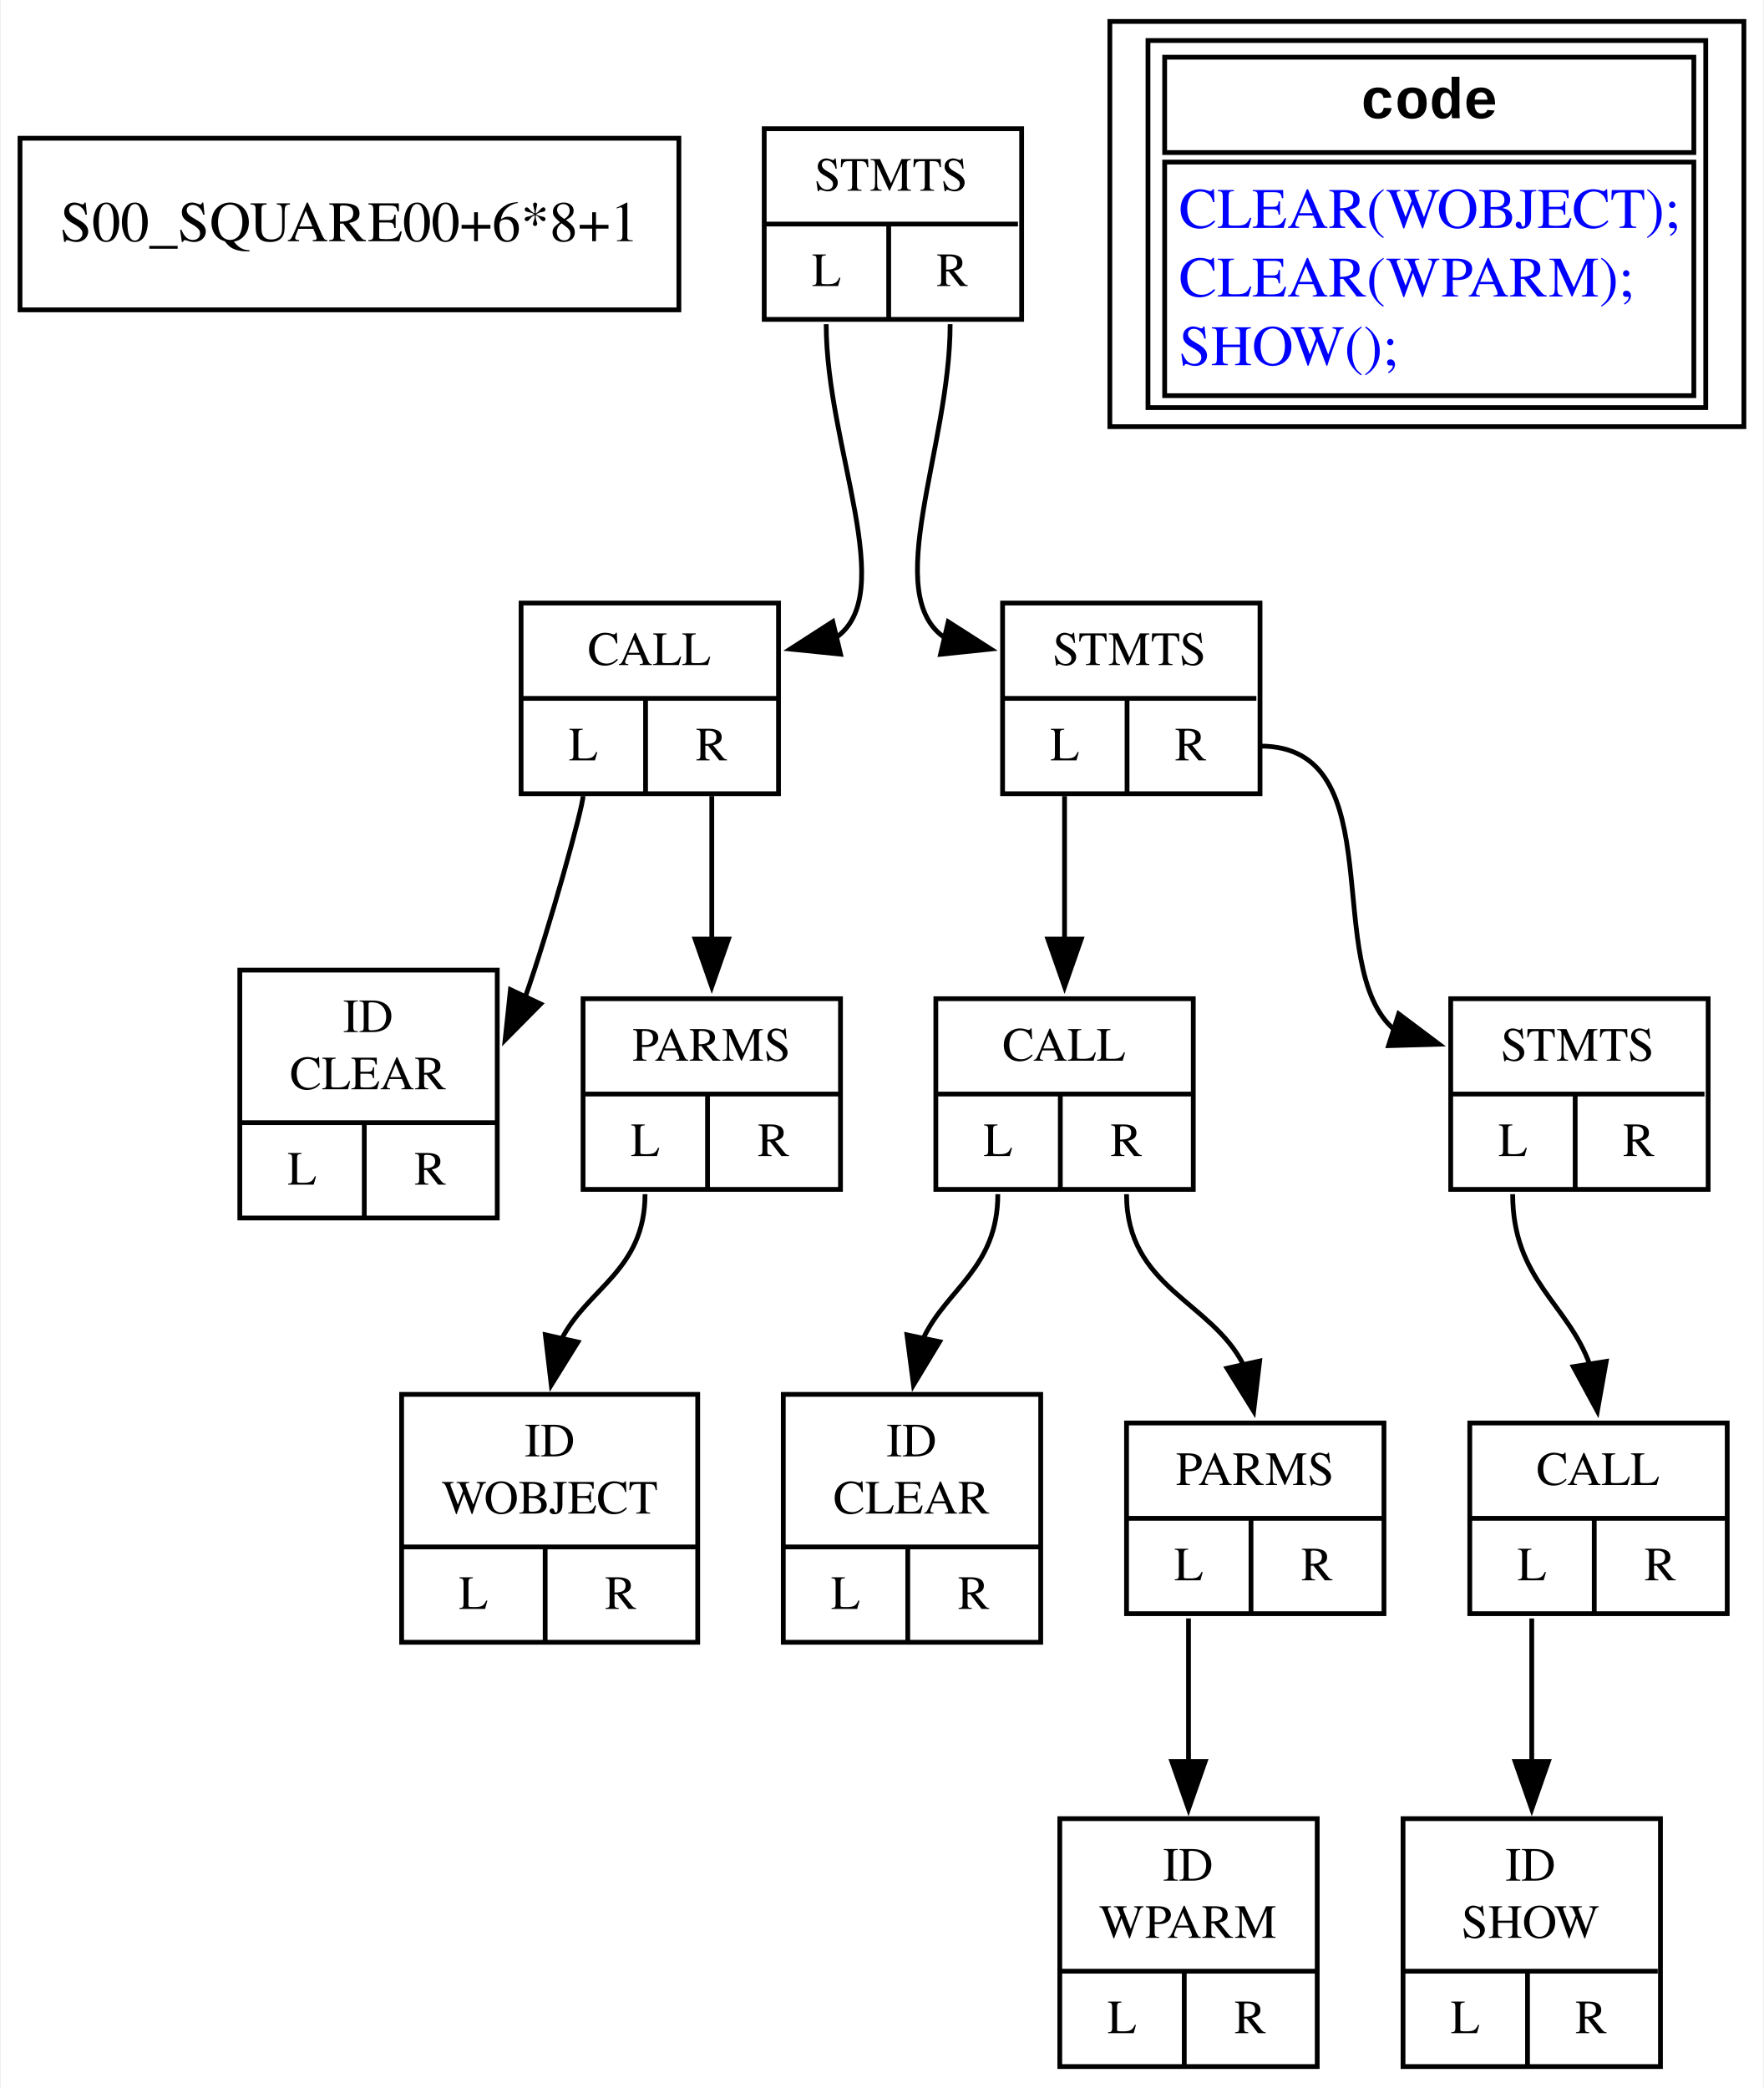
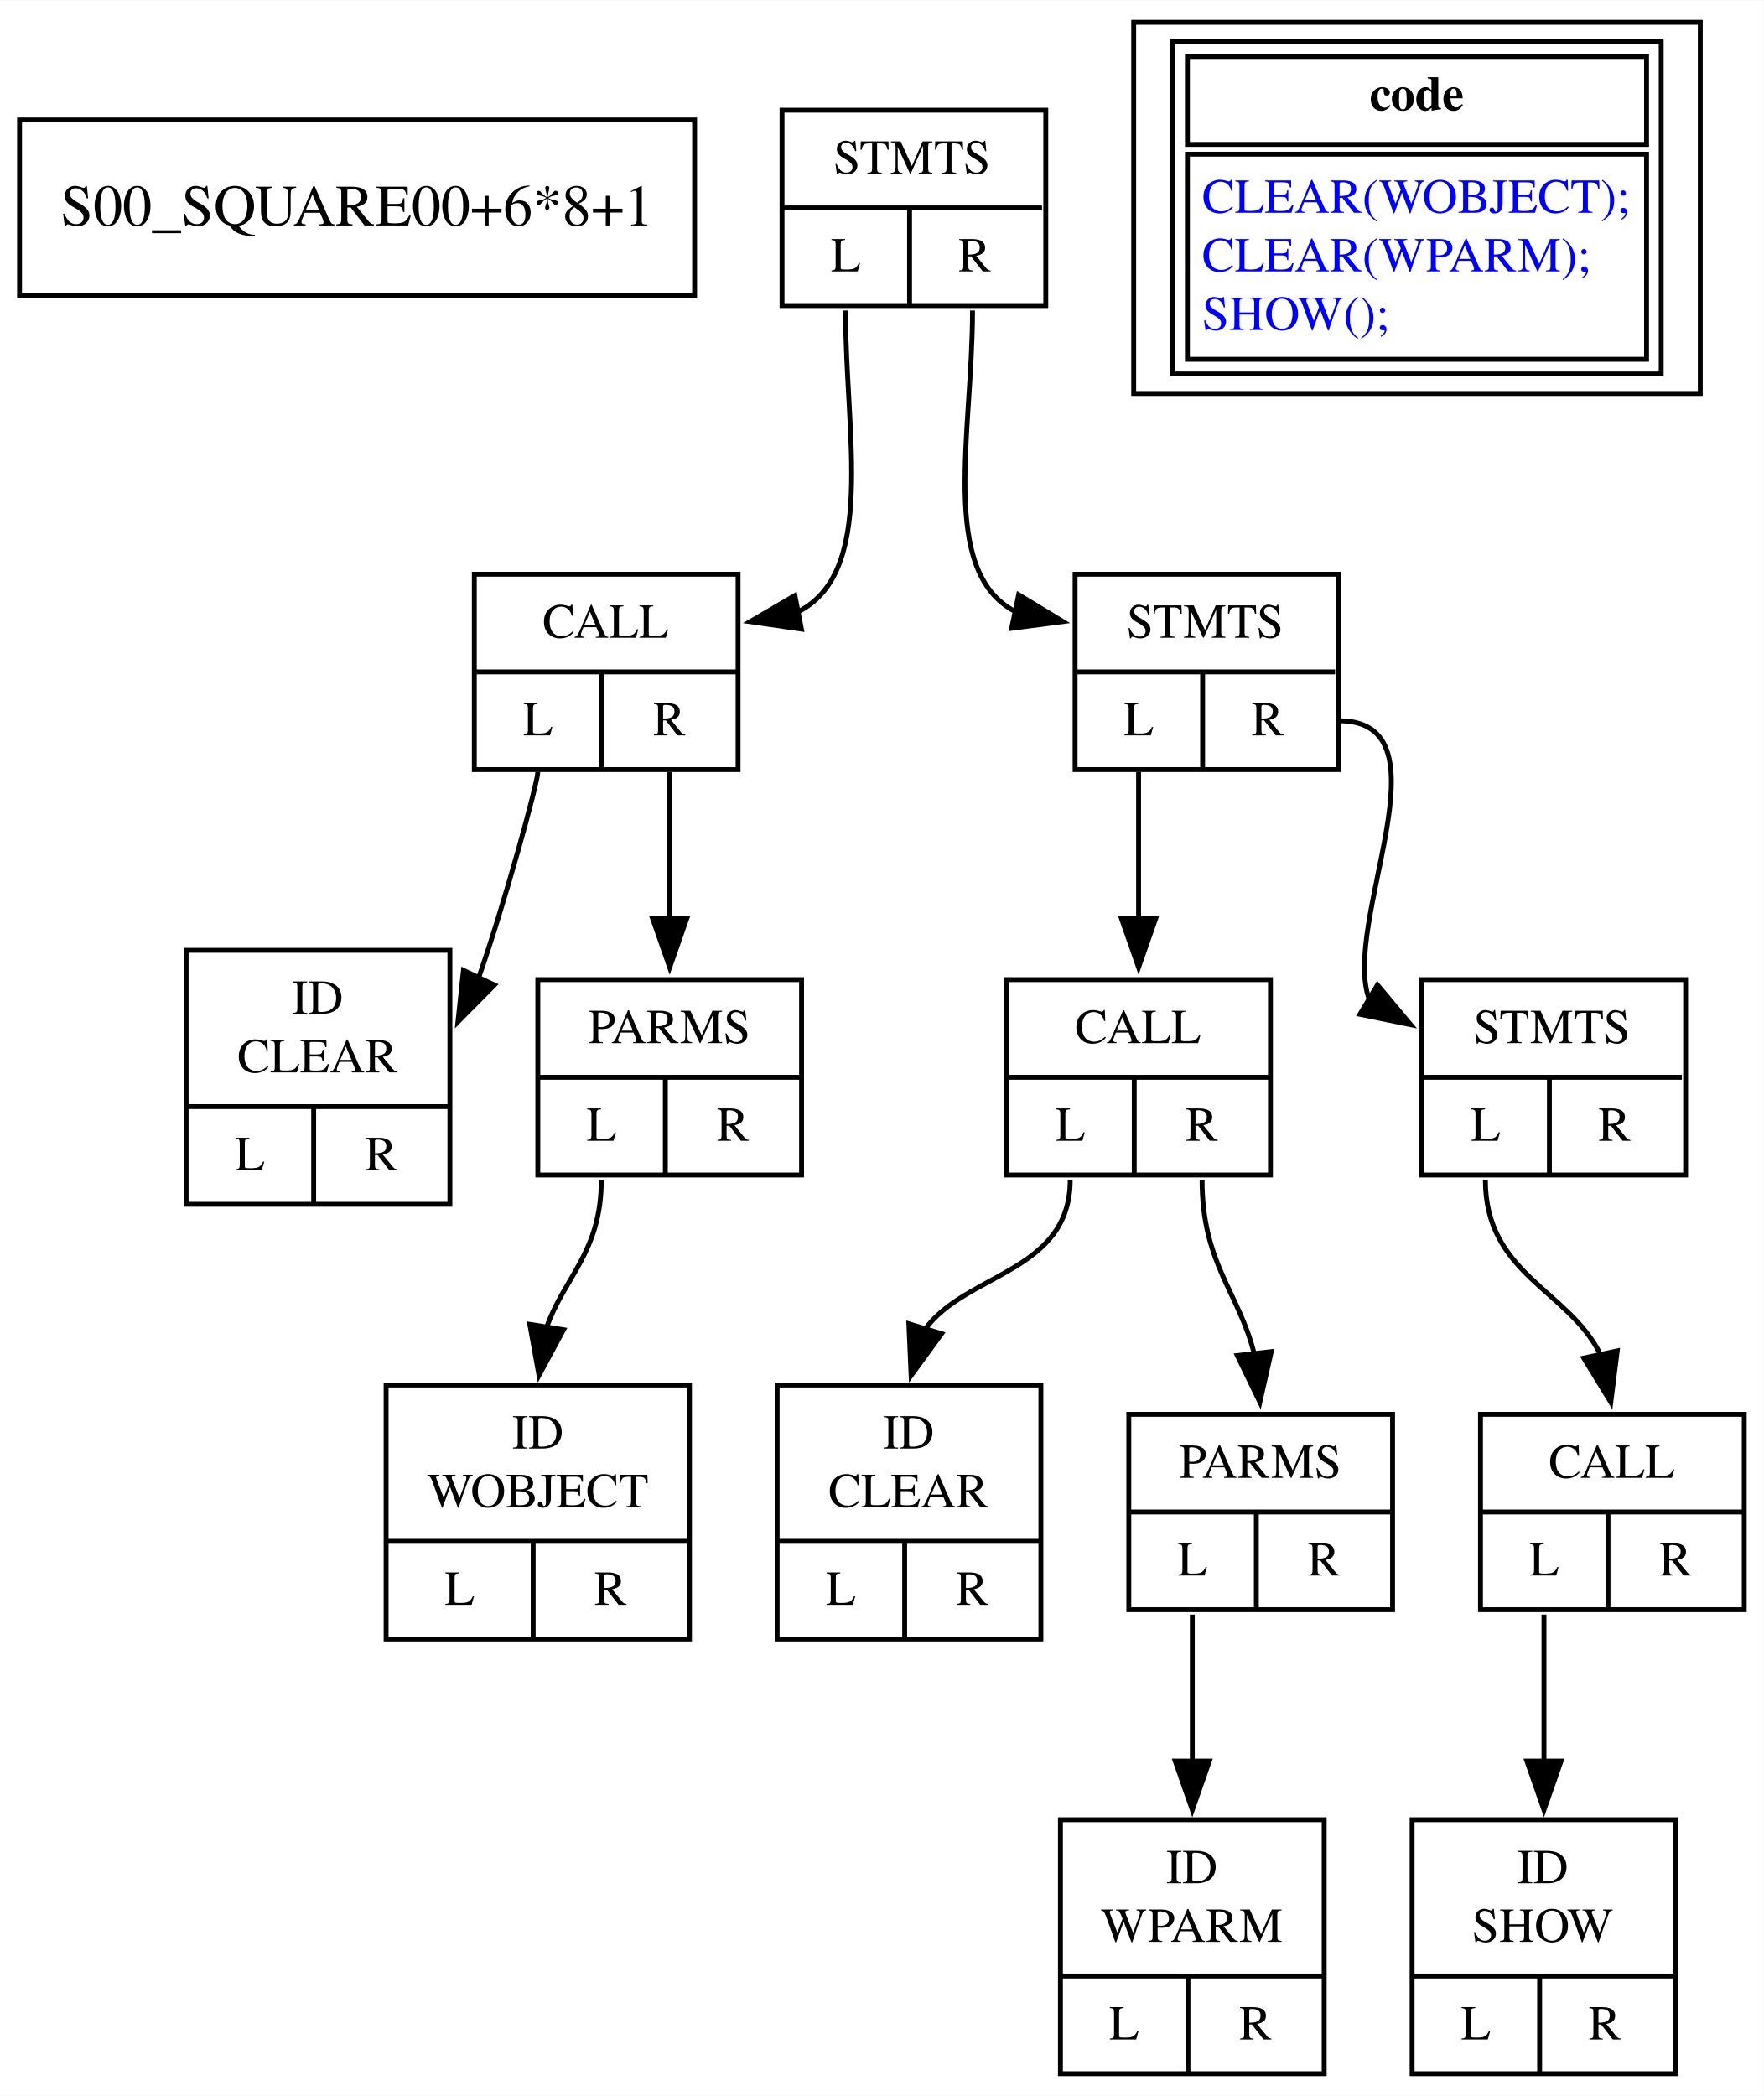
- <svg xmlns="http://www.w3.org/2000/svg" width="370pt" height="438pt" viewBox="0.00 0.00 369.61 438.00">
-   <g id="graph0" class="graph" transform="scale(1 1) rotate(0) translate(4 434)">
-     <polygon fill="white" stroke="none" points="-4,4 -4,-434 365.61,-434 365.61,4 -4,4" />
+ <svg xmlns="http://www.w3.org/2000/svg" width="361pt" height="429pt" viewBox="0.00 0.00 361.11 429.00">
+   <g id="graph0" class="graph" transform="scale(1 1) rotate(0) translate(4 425)">
+     <polygon fill="white" stroke="none" points="-4,4 -4,-425 357.11,-425 357.11,4 -4,4" />
    <g id="node1" class="node">
-       <polygon fill="none" stroke="black" points="0,-369 0,-405 138.21,-405 138.21,-369 0,-369" />
-       <text text-anchor="middle" x="69.11" y="-383.4" font-family="Times,serif" font-size="12.00">S00_SQUARE00+6*8+1</text>
+       <polygon fill="none" stroke="black" points="0,-364.5 0,-400.5 138.21,-400.5 138.21,-364.5 0,-364.5" />
+       <text text-anchor="middle" x="69.11" y="-378.9" font-family="Times,serif" font-size="12.00">S00_SQUARE00+6*8+1</text>
    </g>
    <g id="node2" class="node">
-       <polygon fill="none" stroke="black" points="156.11,-367 156.11,-407 210.11,-407 210.11,-367 156.11,-367" />
-       <text text-anchor="middle" x="182.72" y="-394" font-family="Times,serif" font-size="10.00">STMTS</text>
-       <polyline fill="none" stroke="black" points="156.11,-387 209.34,-387" />
-       <text text-anchor="middle" x="169.16" y="-374" font-family="Times,serif" font-size="10.00">L</text>
-       <polyline fill="none" stroke="black" points="182.22,-367 182.22,-387" />
-       <text text-anchor="middle" x="195.55" y="-374" font-family="Times,serif" font-size="10.00">R</text>
+       <polygon fill="none" stroke="black" points="156.11,-362.5 156.11,-402.5 210.11,-402.5 210.11,-362.5 156.11,-362.5" />
+       <text text-anchor="middle" x="182.72" y="-389.5" font-family="Times,serif" font-size="10.00">STMTS</text>
+       <polyline fill="none" stroke="black" points="156.11,-382.5 209.34,-382.5" />
+       <text text-anchor="middle" x="169.16" y="-369.5" font-family="Times,serif" font-size="10.00">L</text>
+       <polyline fill="none" stroke="black" points="182.22,-362.5 182.22,-382.5" />
+       <text text-anchor="middle" x="195.55" y="-369.5" font-family="Times,serif" font-size="10.00">R</text>
    </g>
    <g id="node3" class="node">
-       <polygon fill="none" stroke="black" points="105.11,-267.5 105.11,-307.5 159.11,-307.5 159.11,-267.5 105.11,-267.5" />
-       <text text-anchor="middle" x="132" y="-294.5" font-family="Times,serif" font-size="10.00">CALL</text>
-       <polyline fill="none" stroke="black" points="105.11,-287.5 158.89,-287.5" />
-       <text text-anchor="middle" x="118.16" y="-274.5" font-family="Times,serif" font-size="10.00">L</text>
-       <polyline fill="none" stroke="black" points="131.22,-267.5 131.22,-287.5" />
-       <text text-anchor="middle" x="145.05" y="-274.5" font-family="Times,serif" font-size="10.00">R</text>
+       <polygon fill="none" stroke="black" points="93.11,-267.5 93.11,-307.5 147.11,-307.5 147.11,-267.5 93.11,-267.5" />
+       <text text-anchor="middle" x="120" y="-294.5" font-family="Times,serif" font-size="10.00">CALL</text>
+       <polyline fill="none" stroke="black" points="93.11,-287.5 146.89,-287.5" />
+       <text text-anchor="middle" x="106.16" y="-274.5" font-family="Times,serif" font-size="10.00">L</text>
+       <polyline fill="none" stroke="black" points="119.22,-267.5 119.22,-287.5" />
+       <text text-anchor="middle" x="133.05" y="-274.5" font-family="Times,serif" font-size="10.00">R</text>
    </g>
    <g id="edge4" class="edge">
-       <path fill="none" stroke="black" d="M169.11,-366C169.11,-340.09 184.56,-309.14 170.94,-300.1" />
-       <polygon fill="black" stroke="black" points="172.12,-296.78 161.58,-297.85 170.49,-303.59 172.12,-296.78" />
+       <path fill="none" stroke="black" d="M169.11,-361.5C169.11,-336.01 175.59,-307.52 159.03,-299.63" />
+       <polygon fill="black" stroke="black" points="160.08,-296.27 149.59,-297.79 158.74,-303.14 160.08,-296.27" />
    </g>
    <g id="node7" class="node">
-       <polygon fill="none" stroke="black" points="206.11,-267.5 206.11,-307.5 260.11,-307.5 260.11,-267.5 206.11,-267.5" />
-       <text text-anchor="middle" x="232.72" y="-294.5" font-family="Times,serif" font-size="10.00">STMTS</text>
-       <polyline fill="none" stroke="black" points="206.11,-287.5 259.34,-287.5" />
-       <text text-anchor="middle" x="219.16" y="-274.5" font-family="Times,serif" font-size="10.00">L</text>
-       <polyline fill="none" stroke="black" points="232.22,-267.5 232.22,-287.5" />
-       <text text-anchor="middle" x="245.55" y="-274.5" font-family="Times,serif" font-size="10.00">R</text>
+       <polygon fill="none" stroke="black" points="216.11,-267.5 216.11,-307.5 270.11,-307.5 270.11,-267.5 216.11,-267.5" />
+       <text text-anchor="middle" x="242.72" y="-294.5" font-family="Times,serif" font-size="10.00">STMTS</text>
+       <polyline fill="none" stroke="black" points="216.11,-287.5 269.34,-287.5" />
+       <text text-anchor="middle" x="229.16" y="-274.5" font-family="Times,serif" font-size="10.00">L</text>
+       <polyline fill="none" stroke="black" points="242.22,-267.5 242.22,-287.5" />
+       <text text-anchor="middle" x="255.55" y="-274.5" font-family="Times,serif" font-size="10.00">R</text>
    </g>
    <g id="edge12" class="edge">
-       <path fill="none" stroke="black" d="M195.11,-366C195.11,-340.04 180.32,-309.12 194.18,-300.09" />
-       <polygon fill="black" stroke="black" points="194.71,-303.56 203.63,-297.85 193.1,-296.75 194.71,-303.56" />
+       <path fill="none" stroke="black" d="M195.11,-361.5C195.11,-336.36 188.13,-308.08 203.85,-299.86" />
+       <polygon fill="black" stroke="black" points="204.56,-303.29 213.63,-297.81 203.12,-296.43 204.56,-303.29" />
    </g>
    <g id="node4" class="node">
-       <polygon fill="none" stroke="black" points="46.11,-178.5 46.11,-230.5 100.11,-230.5 100.11,-178.5 46.11,-178.5" />
-       <text text-anchor="middle" x="73" y="-217.5" font-family="Times,serif" font-size="10.00">ID</text>
-       <text text-anchor="middle" x="73" y="-205.5" font-family="Times,serif" font-size="10.00">CLEAR</text>
-       <polyline fill="none" stroke="black" points="46.11,-198.5 99.89,-198.5" />
-       <text text-anchor="middle" x="59.16" y="-185.5" font-family="Times,serif" font-size="10.00">L</text>
-       <polyline fill="none" stroke="black" points="72.22,-178.5 72.22,-198.5" />
-       <text text-anchor="middle" x="86.05" y="-185.5" font-family="Times,serif" font-size="10.00">R</text>
+       <polygon fill="none" stroke="black" points="34.11,-178.5 34.11,-230.5 88.11,-230.5 88.11,-178.5 34.11,-178.5" />
+       <text text-anchor="middle" x="61" y="-217.5" font-family="Times,serif" font-size="10.00">ID</text>
+       <text text-anchor="middle" x="61" y="-205.5" font-family="Times,serif" font-size="10.00">CLEAR</text>
+       <polyline fill="none" stroke="black" points="34.11,-198.5 87.89,-198.5" />
+       <text text-anchor="middle" x="47.16" y="-185.5" font-family="Times,serif" font-size="10.00">L</text>
+       <polyline fill="none" stroke="black" points="60.22,-178.5 60.22,-198.5" />
+       <text text-anchor="middle" x="74.05" y="-185.5" font-family="Times,serif" font-size="10.00">R</text>
    </g>
    <g id="edge1" class="edge">
-       <path fill="none" stroke="black" d="M118.11,-267C118.11,-264.82 111.06,-239.2 105.89,-224.58" />
-       <polygon fill="black" stroke="black" points="109.21,-223.4 101.76,-215.87 102.88,-226.4 109.21,-223.4" />
+       <path fill="none" stroke="black" d="M106.11,-267C106.11,-264.82 99.06,-239.2 93.89,-224.58" />
+       <polygon fill="black" stroke="black" points="97.21,-223.4 89.76,-215.87 90.88,-226.4 97.21,-223.4" />
    </g>
    <g id="node5" class="node">
-       <polygon fill="none" stroke="black" points="118.11,-184.5 118.11,-224.5 172.11,-224.5 172.11,-184.5 118.11,-184.5" />
-       <text text-anchor="middle" x="145.06" y="-211.5" font-family="Times,serif" font-size="10.00">PARMS</text>
-       <polyline fill="none" stroke="black" points="118.11,-204.5 172.01,-204.5" />
-       <text text-anchor="middle" x="131.16" y="-191.5" font-family="Times,serif" font-size="10.00">L</text>
-       <polyline fill="none" stroke="black" points="144.22,-184.5 144.22,-204.5" />
-       <text text-anchor="middle" x="158.05" y="-191.5" font-family="Times,serif" font-size="10.00">R</text>
+       <polygon fill="none" stroke="black" points="106.11,-184.5 106.11,-224.5 160.11,-224.5 160.11,-184.5 106.11,-184.5" />
+       <text text-anchor="middle" x="133.06" y="-211.5" font-family="Times,serif" font-size="10.00">PARMS</text>
+       <polyline fill="none" stroke="black" points="106.11,-204.5 160.01,-204.5" />
+       <text text-anchor="middle" x="119.16" y="-191.5" font-family="Times,serif" font-size="10.00">L</text>
+       <polyline fill="none" stroke="black" points="132.22,-184.5 132.22,-204.5" />
+       <text text-anchor="middle" x="146.05" y="-191.5" font-family="Times,serif" font-size="10.00">R</text>
    </g>
    <g id="edge3" class="edge">
-       <path fill="none" stroke="black" d="M145.11,-267C145.11,-253.02 145.11,-246.99 145.11,-236.86" />
-       <polygon fill="black" stroke="black" points="148.61,-237.01 145.11,-227.01 141.61,-237.01 148.61,-237.01" />
+       <path fill="none" stroke="black" d="M133.11,-267C133.11,-253.02 133.11,-246.99 133.11,-236.86" />
+       <polygon fill="black" stroke="black" points="136.61,-237.01 133.11,-227.01 129.61,-237.01 136.61,-237.01" />
    </g>
    <g id="node6" class="node">
-       <polygon fill="none" stroke="black" points="80.05,-89.5 80.05,-141.5 142.16,-141.5 142.16,-89.5 80.05,-89.5" />
-       <text text-anchor="middle" x="111.11" y="-128.5" font-family="Times,serif" font-size="10.00">ID</text>
-       <text text-anchor="middle" x="111.11" y="-116.5" font-family="Times,serif" font-size="10.00">WOBJECT</text>
-       <polyline fill="none" stroke="black" points="80.05,-109.5 142.16,-109.5" />
-       <text text-anchor="middle" x="95.11" y="-96.5" font-family="Times,serif" font-size="10.00">L</text>
-       <polyline fill="none" stroke="black" points="110.16,-89.5 110.16,-109.5" />
-       <text text-anchor="middle" x="126" y="-96.5" font-family="Times,serif" font-size="10.00">R</text>
+       <polygon fill="none" stroke="black" points="75.05,-89.5 75.05,-141.5 137.16,-141.5 137.16,-89.5 75.05,-89.5" />
+       <text text-anchor="middle" x="106.11" y="-128.5" font-family="Times,serif" font-size="10.00">ID</text>
+       <text text-anchor="middle" x="106.11" y="-116.5" font-family="Times,serif" font-size="10.00">WOBJECT</text>
+       <polyline fill="none" stroke="black" points="75.05,-109.5 137.16,-109.5" />
+       <text text-anchor="middle" x="90.11" y="-96.5" font-family="Times,serif" font-size="10.00">L</text>
+       <polyline fill="none" stroke="black" points="105.16,-89.5 105.16,-109.5" />
+       <text text-anchor="middle" x="121" y="-96.5" font-family="Times,serif" font-size="10.00">R</text>
    </g>
    <g id="edge2" class="edge">
-       <path fill="none" stroke="black" d="M131.11,-183.5C131.11,-167.5 118.9,-163.67 113.56,-152.99" />
-       <polygon fill="black" stroke="black" points="117.03,-152.48 111.44,-143.48 110.2,-154 117.03,-152.48" />
+       <path fill="none" stroke="black" d="M119.11,-183.5C119.11,-168.7 111.49,-163.57 107.92,-153.3" />
+       <polygon fill="black" stroke="black" points="111.38,-152.82 106.35,-143.49 104.47,-153.92 111.38,-152.82" />
    </g>
    <g id="node8" class="node">
-       <polygon fill="none" stroke="black" points="192.11,-184.5 192.11,-224.5 246.11,-224.5 246.11,-184.5 192.11,-184.5" />
-       <text text-anchor="middle" x="219" y="-211.5" font-family="Times,serif" font-size="10.00">CALL</text>
-       <polyline fill="none" stroke="black" points="192.11,-204.5 245.89,-204.5" />
-       <text text-anchor="middle" x="205.16" y="-191.5" font-family="Times,serif" font-size="10.00">L</text>
-       <polyline fill="none" stroke="black" points="218.22,-184.5 218.22,-204.5" />
-       <text text-anchor="middle" x="232.05" y="-191.5" font-family="Times,serif" font-size="10.00">R</text>
+       <polygon fill="none" stroke="black" points="202.11,-184.5 202.11,-224.5 256.11,-224.5 256.11,-184.5 202.11,-184.5" />
+       <text text-anchor="middle" x="229" y="-211.5" font-family="Times,serif" font-size="10.00">CALL</text>
+       <polyline fill="none" stroke="black" points="202.11,-204.5 255.89,-204.5" />
+       <text text-anchor="middle" x="215.16" y="-191.5" font-family="Times,serif" font-size="10.00">L</text>
+       <polyline fill="none" stroke="black" points="228.22,-184.5 228.22,-204.5" />
+       <text text-anchor="middle" x="242.05" y="-191.5" font-family="Times,serif" font-size="10.00">R</text>
    </g>
    <g id="edge8" class="edge">
-       <path fill="none" stroke="black" d="M219.11,-267C219.11,-253.02 219.11,-246.99 219.11,-236.86" />
-       <polygon fill="black" stroke="black" points="222.61,-237.01 219.11,-227.01 215.61,-237.01 222.61,-237.01" />
+       <path fill="none" stroke="black" d="M229.11,-267C229.11,-253.02 229.11,-246.99 229.11,-236.86" />
+       <polygon fill="black" stroke="black" points="232.61,-237.01 229.11,-227.01 225.61,-237.01 232.61,-237.01" />
    </g>
    <g id="node12" class="node">
-       <polygon fill="none" stroke="black" points="300.11,-184.5 300.11,-224.5 354.11,-224.5 354.11,-184.5 300.11,-184.5" />
-       <text text-anchor="middle" x="326.72" y="-211.5" font-family="Times,serif" font-size="10.00">STMTS</text>
-       <polyline fill="none" stroke="black" points="300.11,-204.5 353.34,-204.5" />
-       <text text-anchor="middle" x="313.16" y="-191.5" font-family="Times,serif" font-size="10.00">L</text>
-       <polyline fill="none" stroke="black" points="326.22,-184.5 326.22,-204.5" />
-       <text text-anchor="middle" x="339.55" y="-191.5" font-family="Times,serif" font-size="10.00">R</text>
+       <polygon fill="none" stroke="black" points="287.11,-184.5 287.11,-224.5 341.11,-224.5 341.11,-184.5 287.11,-184.5" />
+       <text text-anchor="middle" x="313.72" y="-211.5" font-family="Times,serif" font-size="10.00">STMTS</text>
+       <polyline fill="none" stroke="black" points="287.11,-204.5 340.34,-204.5" />
+       <text text-anchor="middle" x="300.16" y="-191.5" font-family="Times,serif" font-size="10.00">L</text>
+       <polyline fill="none" stroke="black" points="313.22,-184.5 313.22,-204.5" />
+       <text text-anchor="middle" x="326.55" y="-191.5" font-family="Times,serif" font-size="10.00">R</text>
    </g>
    <g id="edge11" class="edge">
-       <path fill="none" stroke="black" d="M260.11,-277.5C288.41,-277.5 272.55,-230.97 288.43,-217.89" />
-       <polygon fill="black" stroke="black" points="289.19,-221.32 297.66,-214.96 287.07,-214.65 289.19,-221.32" />
+       <path fill="none" stroke="black" d="M270.11,-277.5C293.58,-277.5 270.4,-235.91 276.38,-220.31" />
+       <polygon fill="black" stroke="black" points="278.02,-223.41 284.81,-215.28 274.43,-217.4 278.02,-223.41" />
    </g>
    <g id="node9" class="node">
-       <polygon fill="none" stroke="black" points="160.11,-89.5 160.11,-141.5 214.11,-141.5 214.11,-89.5 160.11,-89.5" />
-       <text text-anchor="middle" x="187" y="-128.5" font-family="Times,serif" font-size="10.00">ID</text>
-       <text text-anchor="middle" x="187" y="-116.5" font-family="Times,serif" font-size="10.00">CLEAR</text>
-       <polyline fill="none" stroke="black" points="160.11,-109.5 213.89,-109.5" />
-       <text text-anchor="middle" x="173.16" y="-96.5" font-family="Times,serif" font-size="10.00">L</text>
-       <polyline fill="none" stroke="black" points="186.22,-89.5 186.22,-109.5" />
-       <text text-anchor="middle" x="200.05" y="-96.5" font-family="Times,serif" font-size="10.00">R</text>
+       <polygon fill="none" stroke="black" points="155.11,-89.5 155.11,-141.5 209.11,-141.5 209.11,-89.5 155.11,-89.5" />
+       <text text-anchor="middle" x="182" y="-128.5" font-family="Times,serif" font-size="10.00">ID</text>
+       <text text-anchor="middle" x="182" y="-116.5" font-family="Times,serif" font-size="10.00">CLEAR</text>
+       <polyline fill="none" stroke="black" points="155.11,-109.5 208.89,-109.5" />
+       <text text-anchor="middle" x="168.16" y="-96.5" font-family="Times,serif" font-size="10.00">L</text>
+       <polyline fill="none" stroke="black" points="181.22,-89.5 181.22,-109.5" />
+       <text text-anchor="middle" x="195.05" y="-96.5" font-family="Times,serif" font-size="10.00">R</text>
    </g>
    <g id="edge5" class="edge">
-       <path fill="none" stroke="black" d="M205.11,-183.5C205.11,-167.95 194.34,-163.66 189.46,-153.21" />
-       <polygon fill="black" stroke="black" points="192.9,-152.55 187.42,-143.48 186.05,-153.99 192.9,-152.55" />
+       <path fill="none" stroke="black" d="M215.11,-183.5C215.11,-164.54 193.74,-164.48 185.39,-152.9" />
+       <polygon fill="black" stroke="black" points="188.78,-152.01 182.54,-143.45 182.08,-154.03 188.78,-152.01" />
    </g>
    <g id="node10" class="node">
-       <polygon fill="none" stroke="black" points="232.11,-95.5 232.11,-135.5 286.11,-135.5 286.11,-95.5 232.11,-95.5" />
-       <text text-anchor="middle" x="259.06" y="-122.5" font-family="Times,serif" font-size="10.00">PARMS</text>
-       <polyline fill="none" stroke="black" points="232.11,-115.5 286.01,-115.5" />
-       <text text-anchor="middle" x="245.16" y="-102.5" font-family="Times,serif" font-size="10.00">L</text>
-       <polyline fill="none" stroke="black" points="258.22,-95.5 258.22,-115.5" />
-       <text text-anchor="middle" x="272.05" y="-102.5" font-family="Times,serif" font-size="10.00">R</text>
+       <polygon fill="none" stroke="black" points="227.11,-95.5 227.11,-135.5 281.11,-135.5 281.11,-95.5 227.11,-95.5" />
+       <text text-anchor="middle" x="254.06" y="-122.5" font-family="Times,serif" font-size="10.00">PARMS</text>
+       <polyline fill="none" stroke="black" points="227.11,-115.5 281.01,-115.5" />
+       <text text-anchor="middle" x="240.16" y="-102.5" font-family="Times,serif" font-size="10.00">L</text>
+       <polyline fill="none" stroke="black" points="253.22,-95.5 253.22,-115.5" />
+       <text text-anchor="middle" x="267.05" y="-102.5" font-family="Times,serif" font-size="10.00">R</text>
    </g>
    <g id="edge7" class="edge">
-       <path fill="none" stroke="black" d="M232.11,-183.5C232.11,-163.93 249.93,-161.04 256.62,-147.72" />
-       <polygon fill="black" stroke="black" points="260.03,-148.5 258.78,-137.98 253.19,-146.98 260.03,-148.5" />
+       <path fill="none" stroke="black" d="M242.11,-183.5C242.11,-166.32 249.73,-160.37 252.82,-147.75" />
+       <polygon fill="black" stroke="black" points="256.28,-148.34 253.94,-138 249.32,-147.54 256.28,-148.34" />
    </g>
    <g id="node11" class="node">
-       <polygon fill="none" stroke="black" points="218.11,-0.5 218.11,-52.5 272.11,-52.5 272.11,-0.5 218.11,-0.5" />
-       <text text-anchor="middle" x="245" y="-39.5" font-family="Times,serif" font-size="10.00">ID</text>
-       <text text-anchor="middle" x="245" y="-27.5" font-family="Times,serif" font-size="10.00">WPARM</text>
-       <polyline fill="none" stroke="black" points="218.11,-20.5 271.89,-20.5" />
-       <text text-anchor="middle" x="231.16" y="-7.5" font-family="Times,serif" font-size="10.00">L</text>
-       <polyline fill="none" stroke="black" points="244.22,-0.5 244.22,-20.5" />
-       <text text-anchor="middle" x="258.05" y="-7.5" font-family="Times,serif" font-size="10.00">R</text>
+       <polygon fill="none" stroke="black" points="213.11,-0.5 213.11,-52.5 267.11,-52.5 267.11,-0.5 213.11,-0.5" />
+       <text text-anchor="middle" x="240" y="-39.5" font-family="Times,serif" font-size="10.00">ID</text>
+       <text text-anchor="middle" x="240" y="-27.5" font-family="Times,serif" font-size="10.00">WPARM</text>
+       <polyline fill="none" stroke="black" points="213.11,-20.5 266.89,-20.5" />
+       <text text-anchor="middle" x="226.16" y="-7.5" font-family="Times,serif" font-size="10.00">L</text>
+       <polyline fill="none" stroke="black" points="239.22,-0.5 239.22,-20.5" />
+       <text text-anchor="middle" x="253.05" y="-7.5" font-family="Times,serif" font-size="10.00">R</text>
    </g>
    <g id="edge6" class="edge">
-       <path fill="none" stroke="black" d="M245.11,-94.5C245.11,-80.52 245.11,-74.49 245.11,-64.36" />
-       <polygon fill="black" stroke="black" points="248.61,-64.51 245.11,-54.51 241.61,-64.51 248.61,-64.51" />
+       <path fill="none" stroke="black" d="M240.11,-94.5C240.11,-80.52 240.11,-74.49 240.11,-64.36" />
+       <polygon fill="black" stroke="black" points="243.61,-64.51 240.11,-54.51 236.61,-64.51 243.61,-64.51" />
    </g>
    <g id="node13" class="node">
-       <polygon fill="none" stroke="black" points="304.11,-95.5 304.11,-135.5 358.11,-135.5 358.11,-95.5 304.11,-95.5" />
-       <text text-anchor="middle" x="331" y="-122.5" font-family="Times,serif" font-size="10.00">CALL</text>
-       <polyline fill="none" stroke="black" points="304.11,-115.5 357.89,-115.5" />
-       <text text-anchor="middle" x="317.16" y="-102.5" font-family="Times,serif" font-size="10.00">L</text>
-       <polyline fill="none" stroke="black" points="330.22,-95.5 330.22,-115.5" />
-       <text text-anchor="middle" x="344.05" y="-102.5" font-family="Times,serif" font-size="10.00">R</text>
+       <polygon fill="none" stroke="black" points="299.11,-95.5 299.11,-135.5 353.11,-135.5 353.11,-95.5 299.11,-95.5" />
+       <text text-anchor="middle" x="326" y="-122.5" font-family="Times,serif" font-size="10.00">CALL</text>
+       <polyline fill="none" stroke="black" points="299.11,-115.5 352.89,-115.5" />
+       <text text-anchor="middle" x="312.16" y="-102.5" font-family="Times,serif" font-size="10.00">L</text>
+       <polyline fill="none" stroke="black" points="325.22,-95.5 325.22,-115.5" />
+       <text text-anchor="middle" x="339.05" y="-102.5" font-family="Times,serif" font-size="10.00">R</text>
    </g>
    <g id="edge10" class="edge">
-       <path fill="none" stroke="black" d="M313.11,-183.5C313.11,-165.5 324.76,-160.52 329.32,-147.61" />
-       <polygon fill="black" stroke="black" points="332.73,-148.42 330.87,-137.99 325.82,-147.31 332.73,-148.42" />
+       <path fill="none" stroke="black" d="M300.11,-183.5C300.11,-164.1 317.27,-160.96 323.71,-147.66" />
+       <polygon fill="black" stroke="black" points="327.11,-148.49 325.79,-137.98 320.26,-147.02 327.11,-148.49" />
    </g>
    <g id="node14" class="node">
-       <polygon fill="none" stroke="black" points="290.11,-0.5 290.11,-52.5 344.11,-52.5 344.11,-0.5 290.11,-0.5" />
-       <text text-anchor="middle" x="316.83" y="-39.5" font-family="Times,serif" font-size="10.00">ID</text>
-       <text text-anchor="middle" x="316.83" y="-27.5" font-family="Times,serif" font-size="10.00">SHOW</text>
-       <polyline fill="none" stroke="black" points="290.11,-20.5 343.55,-20.5" />
-       <text text-anchor="middle" x="303.16" y="-7.5" font-family="Times,serif" font-size="10.00">L</text>
-       <polyline fill="none" stroke="black" points="316.22,-0.5 316.22,-20.5" />
-       <text text-anchor="middle" x="329.55" y="-7.5" font-family="Times,serif" font-size="10.00">R</text>
+       <polygon fill="none" stroke="black" points="285.11,-0.5 285.11,-52.5 339.11,-52.5 339.11,-0.5 285.11,-0.5" />
+       <text text-anchor="middle" x="311.83" y="-39.5" font-family="Times,serif" font-size="10.00">ID</text>
+       <text text-anchor="middle" x="311.83" y="-27.5" font-family="Times,serif" font-size="10.00">SHOW</text>
+       <polyline fill="none" stroke="black" points="285.11,-20.5 338.55,-20.5" />
+       <text text-anchor="middle" x="298.16" y="-7.5" font-family="Times,serif" font-size="10.00">L</text>
+       <polyline fill="none" stroke="black" points="311.22,-0.5 311.22,-20.5" />
+       <text text-anchor="middle" x="324.55" y="-7.5" font-family="Times,serif" font-size="10.00">R</text>
    </g>
    <g id="edge9" class="edge">
-       <path fill="none" stroke="black" d="M317.11,-94.5C317.11,-80.52 317.11,-74.49 317.11,-64.36" />
-       <polygon fill="black" stroke="black" points="320.61,-64.51 317.11,-54.51 313.61,-64.51 320.61,-64.51" />
+       <path fill="none" stroke="black" d="M312.11,-94.5C312.11,-80.52 312.11,-74.49 312.11,-64.36" />
+       <polygon fill="black" stroke="black" points="315.61,-64.51 312.11,-54.51 308.61,-64.51 315.61,-64.51" />
    </g>
    <g id="node15" class="node">
-       <polygon fill="none" stroke="black" points="228.61,-344.5 228.61,-429.5 361.61,-429.5 361.61,-344.5 228.61,-344.5" />
-       <polygon fill="none" stroke="black" points="240.11,-402 240.11,-422 351.11,-422 351.11,-402 240.11,-402" />
-       <text text-anchor="start" x="281.21" y="-409.2" font-family="Courier New" font-weight="bold" font-size="12.00">code</text>
-       <polygon fill="none" stroke="black" points="240.11,-351 240.11,-400 351.11,-400 351.11,-351 240.11,-351" />
-       <text text-anchor="start" x="243.11" y="-386.2" font-family="Times,serif" font-size="12.00" fill="blue">CLEAR(WOBJECT);</text>
-       <text text-anchor="start" x="243.11" y="-371.8" font-family="Times,serif" font-size="12.00" fill="blue">CLEAR(WPARM);</text>
-       <text text-anchor="start" x="243.11" y="-357.4" font-family="Times,serif" font-size="12.00" fill="blue">SHOW();</text>
-       <polygon fill="none" stroke="black" points="236.61,-348.5 236.61,-425.5 353.61,-425.5 353.61,-348.5 236.61,-348.5" />
+       <polygon fill="none" stroke="black" points="228.11,-344.5 228.11,-420.5 344.11,-420.5 344.11,-344.5 228.11,-344.5" />
+       <polygon fill="none" stroke="black" points="239.11,-395.5 239.11,-413.5 333.11,-413.5 333.11,-395.5 239.11,-395.5" />
+       <text text-anchor="start" x="276.39" y="-402.5" font-family="Times,serif" font-weight="bold" font-size="10.00">code</text>
+       <polygon fill="none" stroke="black" points="239.11,-351.5 239.11,-393.5 333.11,-393.5 333.11,-351.5 239.11,-351.5" />
+       <text text-anchor="start" x="242.11" y="-381.5" font-family="Times,serif" font-size="10.00" fill="blue">CLEAR(WOBJECT);</text>
+       <text text-anchor="start" x="242.11" y="-369.5" font-family="Times,serif" font-size="10.00" fill="blue">CLEAR(WPARM);</text>
+       <text text-anchor="start" x="242.11" y="-357.5" font-family="Times,serif" font-size="10.00" fill="blue">SHOW();</text>
+       <polygon fill="none" stroke="black" points="236.11,-348.5 236.11,-416.5 336.11,-416.5 336.11,-348.5 236.11,-348.5" />
    </g>
  </g>
</svg>
